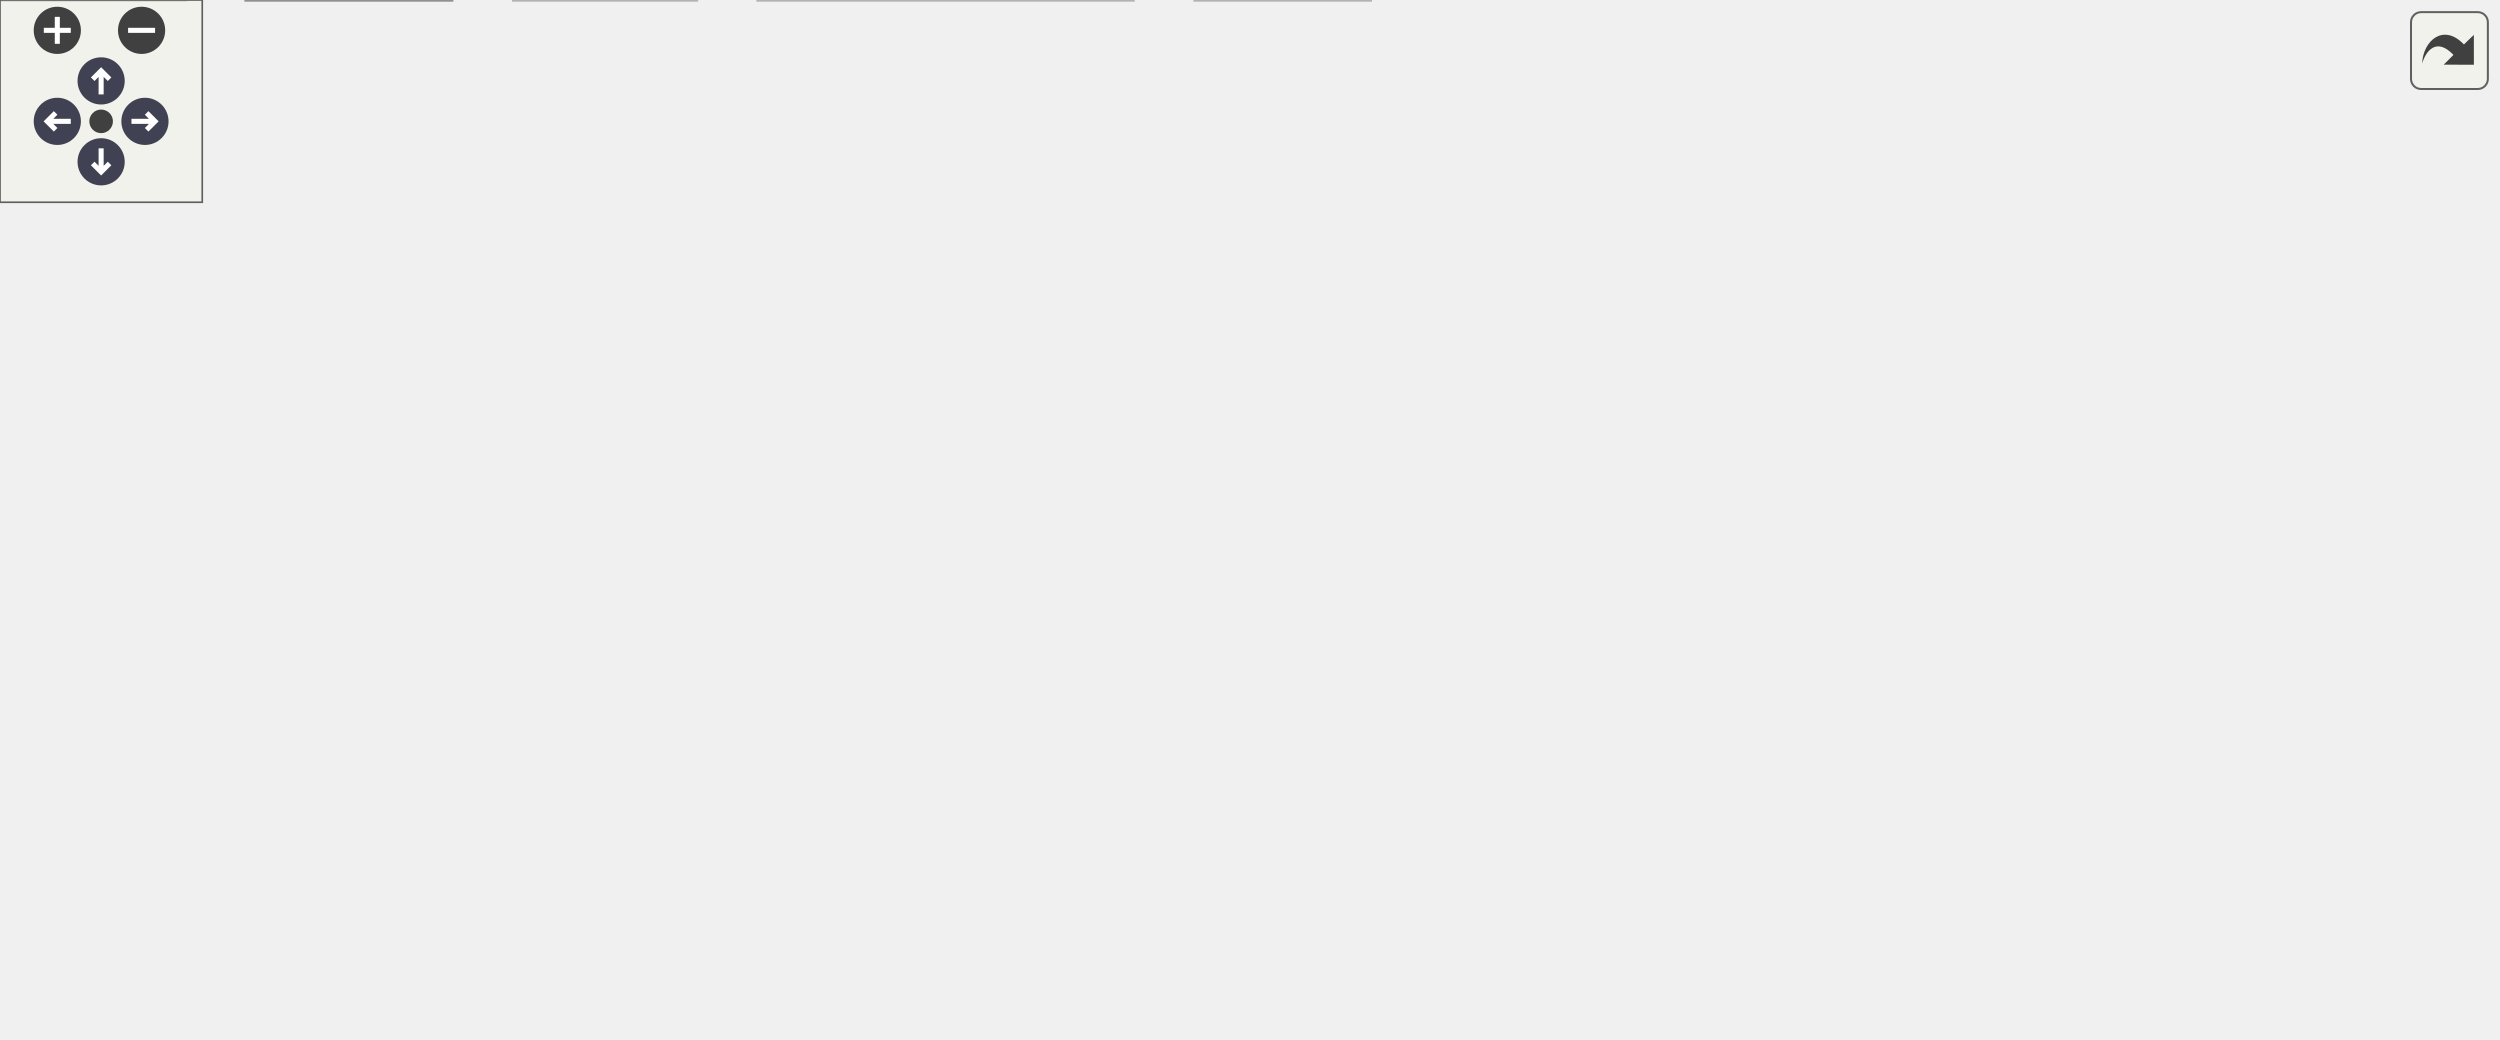
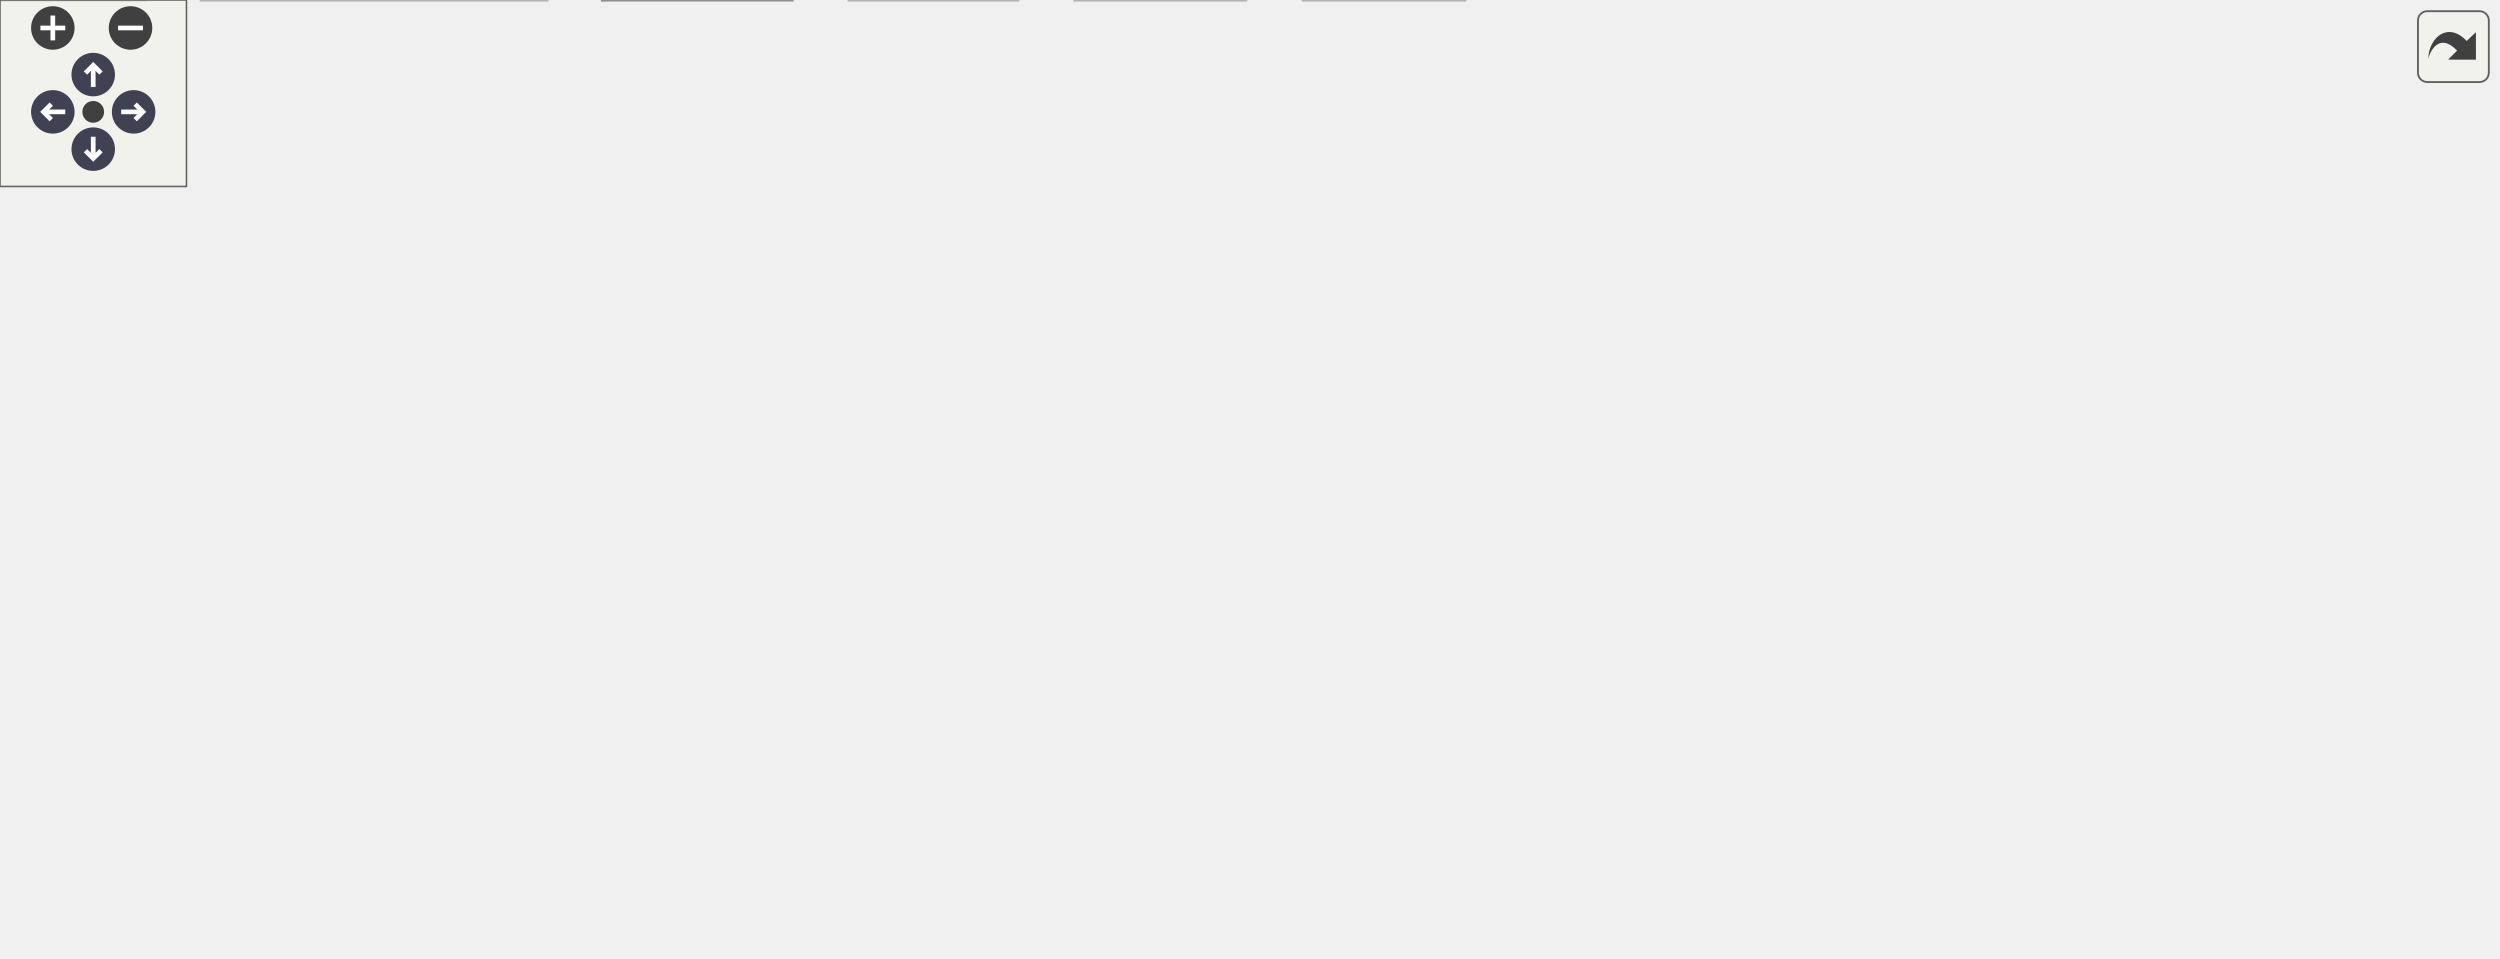
<svg xmlns="http://www.w3.org/2000/svg" xmlns:xlink="http://www.w3.org/1999/xlink" id="main" version="1.1" xml:space="preserve">
  <style type="text/css">
.node, .edge {opacity: 0.7;}
.node.selected, .edge.selected {opacity: 1;}
.edge:hover path { stroke: red; }
.edge:hover polygon { stroke: red; fill: red; }
</style>
  <defs>
    <circle id="rim" cx="0" cy="0" r="7" />
    <circle id="rim2" cx="0" cy="0" r="3.5" />
    <g id="zoomPlus">
      <use xlink:href="#rim" fill="#404040">
        <set attributeName="fill" to="#808080" begin="zoomplus.mouseover" end="zoomplus.mouseout" />
      </use>
      <path d="M-4,0h8M0,-4v8" fill="none" stroke="white" stroke-width="1.5" pointer-events="none" />
    </g>
    <g id="zoomMin">
      <use xlink:href="#rim" fill="#404040">
        <set attributeName="fill" to="#808080" begin="zoomminus.mouseover" end="zoomminus.mouseout" />
      </use>
      <path d="M-4,0h8" fill="none" stroke="white" stroke-width="1.5" pointer-events="none" />
    </g>
    <g id="arrowUp" transform="translate(30 24)">
      <use xlink:href="#rim" />
      <path pointer-events="none" fill="none" stroke="white" stroke-width="1.5" d="M0,-3.0v7 M-2.5,-0.5L0,-3.0L2.5,-0.5" />
    </g>
    <g id="arrowRight" transform="rotate(90) translate(36 -43)">
      <use xlink:href="#rim" />
      <path pointer-events="none" fill="none" stroke="white" stroke-width="1.5" d="M0,-3.0v7 M-2.5,-0.5L0,-3.0L2.5,-0.5" />
    </g>
    <g id="arrowDown" transform="rotate(180) translate(-30 -48)">
      <use xlink:href="#rim" />
      <path pointer-events="none" fill="none" stroke="white" stroke-width="1.5" d="M0,-3.0v7 M-2.5,-0.5L0,-3.0L2.5,-0.5" />
    </g>
    <g id="arrowLeft" transform="rotate(270) translate(-36 17)">
      <use xlink:href="#rim" />
      <path pointer-events="none" fill="none" stroke="white" stroke-width="1.5" d="M0,-3.0v7 M-2.5,-0.5L0,-3.0L2.5,-0.5" />
    </g>
    <g id="resetDef">
      <use xlink:href="#rim2" fill="#404040">
        <set attributeName="fill" to="#808080" begin="reset.mouseover" end="reset.mouseout" />
      </use>
    </g>
  </defs>
  <svg id="graph" class="graph">
    <g id="viewport">
      <g id="Node000001" class="node">
        <g id="a_Node000001">
          <a xlink:title="Initialization for Menu Application Programs.">
-             <polygon fill="#999999" stroke="#666666" points="487.5,-247.75 447.5,-247.75 447.5,-227 487.5,-227 487.5,-247.75" />
-             <text xml:space="preserve" text-anchor="middle" x="467.5" y="-234.25" font-family="Helvetica,sans-Serif" font-size="10.00">init.c</text>
+             <polygon fill="#999999" stroke="#666666" points="550.38,-247.75 510.38,-247.75 510.38,-227 550.38,-227 550.38,-247.75" />
+             <text xml:space="preserve" text-anchor="middle" x="530.38" y="-234.25" font-family="Helvetica,sans-Serif" font-size="10.00">init.c</text>
          </a>
        </g>
      </g>
      <g id="Node000002" class="node">
        <g id="a_Node000002">
          <a xlink:title=" ">
-             <polygon fill="#e0e0e0" stroke="#999999" points="197.88,-191 151.12,-191 151.12,-170.25 197.88,-170.25 197.88,-191" />
-             <text xml:space="preserve" text-anchor="middle" x="174.5" y="-177.5" font-family="Helvetica,sans-Serif" font-size="10.00">argp.h</text>
+             <polygon fill="#e0e0e0" stroke="#999999" points="46.75,-20.75 0,-20.75 0,0 46.75,0 46.75,-20.75" />
+             <text xml:space="preserve" text-anchor="middle" x="23.38" y="-7.25" font-family="Helvetica,sans-Serif" font-size="10.00">argp.h</text>
          </a>
        </g>
      </g>
      <g id="edge1_Node000001_Node000002" class="edge">
        <g id="a_edge1_Node000001_Node000002">
          <a xlink:title=" ">
-             <path fill="none" stroke="#63b8ff" d="M447.04,-233.62C404.51,-227.73 303.3,-212.83 209.31,-191.46" />
-             <polygon fill="#63b8ff" stroke="#63b8ff" points="210.19,-188.07 199.66,-189.23 208.62,-194.89 210.19,-188.07" />
+             <path fill="none" stroke="#63b8ff" d="M510.09,-234.95C461.32,-231.15 333.9,-219.14 231.38,-191 166.63,-173.23 141.62,-178.78 91.38,-134.25 59.41,-105.92 39.35,-58.83 29.87,-31.92" />
+             <polygon fill="#63b8ff" stroke="#63b8ff" points="33.23,-30.92 26.74,-22.54 26.59,-33.14 33.23,-30.92" />
          </a>
        </g>
      </g>
      <g id="Node000003" class="node">
        <g id="a_Node000003">
          <a xlink:href="../../dd/dd8/a00719.html" target="_top" xlink:title="Headder for C-Menu Menu, Form, Pick, and View components.">
-             <polygon fill="white" stroke="#666666" points="283.38,-191 215.62,-191 215.62,-170.25 283.38,-170.25 283.38,-191" />
-             <text xml:space="preserve" text-anchor="middle" x="249.5" y="-177.5" font-family="Helvetica,sans-Serif" font-size="10.00">common.h</text>
+             <polygon fill="white" stroke="#666666" points="308.25,-191 240.5,-191 240.5,-170.25 308.25,-170.25 308.25,-191" />
+             <text xml:space="preserve" text-anchor="middle" x="274.38" y="-177.5" font-family="Helvetica,sans-Serif" font-size="10.00">common.h</text>
          </a>
        </g>
      </g>
      <g id="edge2_Node000001_Node000003" class="edge">
        <g id="a_edge2_Node000001_Node000003">
          <a xlink:title=" ">
-             <path fill="none" stroke="#63b8ff" d="M447.38,-231.32C412.91,-222.67 341.74,-204.79 294.82,-193.01" />
-             <polygon fill="#63b8ff" stroke="#63b8ff" points="295.76,-189.63 285.21,-190.59 294.06,-196.42 295.76,-189.63" />
+             <path fill="none" stroke="#63b8ff" d="M510.29,-232.08C469.49,-223.35 376.02,-203.36 319.75,-191.33" />
+             <polygon fill="#63b8ff" stroke="#63b8ff" points="320.68,-187.95 310.16,-189.28 319.21,-194.79 320.68,-187.95" />
          </a>
        </g>
      </g>
      <g id="Node000009" class="node">
        <g id="a_Node000009">
          <a xlink:title=" ">
-             <polygon fill="#e0e0e0" stroke="#999999" points="406.5,-20.75 354.5,-20.75 354.5,0 406.5,0 406.5,-20.75" />
-             <text xml:space="preserve" text-anchor="middle" x="380.5" y="-7.25" font-family="Helvetica,sans-Serif" font-size="10.00">stdlib.h</text>
-           </a>
-         </g>
-       </g>
-       <g id="edge23_Node000001_Node000009" class="edge">
-         <g id="a_edge23_Node000001_Node000009">
-           <a xlink:title=" ">
-             <path fill="none" stroke="#63b8ff" d="M447.28,-229.5C430.36,-222.59 407.16,-210.19 395.5,-191 365.11,-140.98 371.12,-68.17 376.56,-32.57" />
-             <polygon fill="#63b8ff" stroke="#63b8ff" points="380.01,-33.18 378.22,-22.74 373.11,-32.02 380.01,-33.18" />
+             <polygon fill="#e0e0e0" stroke="#999999" points="471.38,-20.75 419.38,-20.75 419.38,0 471.38,0 471.38,-20.75" />
+             <text xml:space="preserve" text-anchor="middle" x="445.38" y="-7.25" font-family="Helvetica,sans-Serif" font-size="10.00">stdlib.h</text>
+           </a>
+         </g>
+       </g>
+       <g id="edge24_Node000001_Node000009" class="edge">
+         <g id="a_edge24_Node000001_Node000009">
+           <a xlink:title=" ">
+             <path fill="none" stroke="#63b8ff" d="M510.1,-229.53C493.14,-222.64 469.93,-210.26 458.38,-191 428.29,-140.85 435.23,-68.1 441.15,-32.54" />
+             <polygon fill="#63b8ff" stroke="#63b8ff" points="444.59,-33.19 442.94,-22.72 437.7,-31.93 444.59,-33.19" />
          </a>
        </g>
      </g>
      <g id="Node000014" class="node">
        <g id="a_Node000014">
          <a xlink:title=" ">
-             <polygon fill="#e0e0e0" stroke="#999999" points="458.62,-191 404.38,-191 404.38,-170.25 458.62,-170.25 458.62,-191" />
-             <text xml:space="preserve" text-anchor="middle" x="431.5" y="-177.5" font-family="Helvetica,sans-Serif" font-size="10.00">locale.h</text>
-           </a>
-         </g>
-       </g>
-       <g id="edge22_Node000001_Node000014" class="edge">
-         <g id="a_edge22_Node000001_Node000014">
-           <a xlink:title=" ">
-             <path fill="none" stroke="#63b8ff" d="M461.06,-226.59C456.35,-219.42 449.81,-209.48 444.08,-200.76" />
-             <polygon fill="#63b8ff" stroke="#63b8ff" points="447.13,-199.03 438.71,-192.59 441.28,-202.87 447.13,-199.03" />
+             <polygon fill="#e0e0e0" stroke="#999999" points="521.5,-191 467.25,-191 467.25,-170.25 521.5,-170.25 521.5,-191" />
+             <text xml:space="preserve" text-anchor="middle" x="494.38" y="-177.5" font-family="Helvetica,sans-Serif" font-size="10.00">locale.h</text>
+           </a>
+         </g>
+       </g>
+       <g id="edge23_Node000001_Node000014" class="edge">
+         <g id="a_edge23_Node000001_Node000014">
+           <a xlink:title=" ">
+             <path fill="none" stroke="#63b8ff" d="M523.94,-226.59C519.23,-219.42 512.69,-209.48 506.96,-200.76" />
+             <polygon fill="#63b8ff" stroke="#63b8ff" points="510.01,-199.03 501.59,-192.59 504.16,-202.87 510.01,-199.03" />
          </a>
        </g>
      </g>
      <g id="Node000015" class="node">
        <g id="a_Node000015">
          <a xlink:title=" ">
-             <polygon fill="#e0e0e0" stroke="#999999" points="529.88,-191 477.12,-191 477.12,-170.25 529.88,-170.25 529.88,-191" />
-             <text xml:space="preserve" text-anchor="middle" x="503.5" y="-177.5" font-family="Helvetica,sans-Serif" font-size="10.00">string.h</text>
-           </a>
-         </g>
-       </g>
-       <g id="edge24_Node000001_Node000015" class="edge">
-         <g id="a_edge24_Node000001_Node000015">
-           <a xlink:title=" ">
-             <path fill="none" stroke="#63b8ff" d="M473.94,-226.59C478.65,-219.42 485.19,-209.48 490.92,-200.76" />
-             <polygon fill="#63b8ff" stroke="#63b8ff" points="493.72,-202.87 496.29,-192.59 487.87,-199.03 493.72,-202.87" />
+             <polygon fill="#e0e0e0" stroke="#999999" points="592.75,-191 540,-191 540,-170.25 592.75,-170.25 592.75,-191" />
+             <text xml:space="preserve" text-anchor="middle" x="566.38" y="-177.5" font-family="Helvetica,sans-Serif" font-size="10.00">string.h</text>
+           </a>
+         </g>
+       </g>
+       <g id="edge25_Node000001_Node000015" class="edge">
+         <g id="a_edge25_Node000001_Node000015">
+           <a xlink:title=" ">
+             <path fill="none" stroke="#63b8ff" d="M536.81,-226.59C541.52,-219.42 548.06,-209.48 553.79,-200.76" />
+             <polygon fill="#63b8ff" stroke="#63b8ff" points="556.59,-202.87 559.16,-192.59 550.74,-199.03 556.59,-202.87" />
          </a>
        </g>
      </g>
      <g id="Node000016" class="node">
        <g id="a_Node000016">
          <a xlink:title=" ">
-             <polygon fill="#e0e0e0" stroke="#999999" points="595.25,-191 547.75,-191 547.75,-170.25 595.25,-170.25 595.25,-191" />
-             <text xml:space="preserve" text-anchor="middle" x="571.5" y="-177.5" font-family="Helvetica,sans-Serif" font-size="10.00">time.h</text>
-           </a>
-         </g>
-       </g>
-       <g id="edge25_Node000001_Node000016" class="edge">
-         <g id="a_edge25_Node000001_Node000016">
-           <a xlink:title=" ">
-             <path fill="none" stroke="#63b8ff" d="M486.09,-226.59C501.92,-218.26 524.9,-206.16 543.04,-196.61" />
-             <polygon fill="#63b8ff" stroke="#63b8ff" points="544.51,-199.79 551.73,-192.03 541.25,-193.59 544.51,-199.79" />
+             <polygon fill="#e0e0e0" stroke="#999999" points="658.12,-191 610.62,-191 610.62,-170.25 658.12,-170.25 658.12,-191" />
+             <text xml:space="preserve" text-anchor="middle" x="634.38" y="-177.5" font-family="Helvetica,sans-Serif" font-size="10.00">time.h</text>
+           </a>
+         </g>
+       </g>
+       <g id="edge26_Node000001_Node000016" class="edge">
+         <g id="a_edge26_Node000001_Node000016">
+           <a xlink:title=" ">
+             <path fill="none" stroke="#63b8ff" d="M548.97,-226.59C564.79,-218.26 587.77,-206.16 605.91,-196.61" />
+             <polygon fill="#63b8ff" stroke="#63b8ff" points="607.39,-199.79 614.6,-192.03 604.12,-193.59 607.39,-199.79" />
          </a>
        </g>
      </g>
      <g id="Node000017" class="node">
        <g id="a_Node000017">
          <a xlink:title=" ">
-             <polygon fill="#e0e0e0" stroke="#999999" points="668,-191 613,-191 613,-170.25 668,-170.25 668,-191" />
-             <text xml:space="preserve" text-anchor="middle" x="640.5" y="-177.5" font-family="Helvetica,sans-Serif" font-size="10.00">unistd.h</text>
-           </a>
-         </g>
-       </g>
-       <g id="edge26_Node000001_Node000017" class="edge">
-         <g id="a_edge26_Node000001_Node000017">
-           <a xlink:title=" ">
-             <path fill="none" stroke="#63b8ff" d="M487.68,-229.99C515.59,-221.16 566.52,-205.04 601.87,-193.85" />
-             <polygon fill="#63b8ff" stroke="#63b8ff" points="602.83,-197.22 611.31,-190.86 600.72,-190.54 602.83,-197.22" />
+             <polygon fill="#e0e0e0" stroke="#999999" points="730.88,-191 675.88,-191 675.88,-170.25 730.88,-170.25 730.88,-191" />
+             <text xml:space="preserve" text-anchor="middle" x="703.38" y="-177.5" font-family="Helvetica,sans-Serif" font-size="10.00">unistd.h</text>
+           </a>
+         </g>
+       </g>
+       <g id="edge27_Node000001_Node000017" class="edge">
+         <g id="a_edge27_Node000001_Node000017">
+           <a xlink:title=" ">
+             <path fill="none" stroke="#63b8ff" d="M550.56,-229.99C578.47,-221.16 629.39,-205.04 664.75,-193.85" />
+             <polygon fill="#63b8ff" stroke="#63b8ff" points="665.71,-197.22 674.19,-190.86 663.6,-190.54 665.71,-197.22" />
          </a>
        </g>
      </g>
      <g id="Node000018" class="node">
        <g id="a_Node000018">
          <a xlink:title=" ">
-             <polygon fill="#e0e0e0" stroke="#999999" points="740.62,-191 686.38,-191 686.38,-170.25 740.62,-170.25 740.62,-191" />
-             <text xml:space="preserve" text-anchor="middle" x="713.5" y="-177.5" font-family="Helvetica,sans-Serif" font-size="10.00">wchar.h</text>
-           </a>
-         </g>
-       </g>
-       <g id="edge27_Node000001_Node000018" class="edge">
-         <g id="a_edge27_Node000001_Node000018">
-           <a xlink:title=" ">
-             <path fill="none" stroke="#63b8ff" d="M487.84,-232.28C523.65,-225 600.53,-209.09 675.04,-191.51" />
-             <polygon fill="#63b8ff" stroke="#63b8ff" points="675.62,-194.97 684.54,-189.26 674,-188.16 675.62,-194.97" />
+             <polygon fill="#e0e0e0" stroke="#999999" points="803.5,-191 749.25,-191 749.25,-170.25 803.5,-170.25 803.5,-191" />
+             <text xml:space="preserve" text-anchor="middle" x="776.38" y="-177.5" font-family="Helvetica,sans-Serif" font-size="10.00">wchar.h</text>
+           </a>
+         </g>
+       </g>
+       <g id="edge28_Node000001_Node000018" class="edge">
+         <g id="a_edge28_Node000001_Node000018">
+           <a xlink:title=" ">
+             <path fill="none" stroke="#63b8ff" d="M550.71,-232.28C586.52,-225 663.41,-209.09 737.92,-191.51" />
+             <polygon fill="#63b8ff" stroke="#63b8ff" points="738.49,-194.97 747.41,-189.26 736.88,-188.16 738.49,-194.97" />
          </a>
        </g>
      </g>
      <g id="Node000004" class="node">
        <g id="a_Node000004">
          <a xlink:title=" ">
-             <polygon fill="#e0e0e0" stroke="#999999" points="336.12,-20.75 224.88,-20.75 224.88,0 336.12,0 336.12,-20.75" />
-             <text xml:space="preserve" text-anchor="middle" x="280.5" y="-7.25" font-family="Helvetica,sans-Serif" font-size="10.00">ncursesw/ncurses.h</text>
+             <polygon fill="#e0e0e0" stroke="#999999" points="176,-20.75 64.75,-20.75 64.75,0 176,0 176,-20.75" />
+             <text xml:space="preserve" text-anchor="middle" x="120.38" y="-7.25" font-family="Helvetica,sans-Serif" font-size="10.00">ncursesw/ncurses.h</text>
          </a>
        </g>
      </g>
      <g id="edge3_Node000003_Node000004" class="edge">
        <g id="a_edge3_Node000003_Node000004">
          <a xlink:title=" ">
-             <path fill="none" stroke="#63b8ff" d="M263.23,-169.96C274.04,-161.67 288.71,-148.77 297.5,-134.25 311.07,-111.83 309.91,-103.46 313.5,-77.5 314.76,-68.36 316.35,-65.52 313.5,-56.75 310.29,-46.87 304.03,-37.35 297.81,-29.6" />
-             <polygon fill="#63b8ff" stroke="#63b8ff" points="300.65,-27.53 291.46,-22.27 295.36,-32.12 300.65,-27.53" />
+             <path fill="none" stroke="#63b8ff" d="M240.32,-175.37C195.84,-169.03 121.69,-155.52 105.38,-134.25 82.48,-104.39 97.92,-57.9 109.96,-31.49" />
+             <polygon fill="#63b8ff" stroke="#63b8ff" points="113.08,-33.09 114.29,-22.57 106.78,-30.04 113.08,-33.09" />
          </a>
        </g>
      </g>
      <g id="Node000005" class="node">
        <g id="a_Node000005">
          <a xlink:href="../../d8/db9/a00725.html" target="_top" xlink:title="Headder for C-Menu API library, libcm.so.">
-             <polygon fill="white" stroke="#666666" points="199.5,-77.5 159.5,-77.5 159.5,-56.75 199.5,-56.75 199.5,-77.5" />
-             <text xml:space="preserve" text-anchor="middle" x="179.5" y="-64" font-family="Helvetica,sans-Serif" font-size="10.00">cm.h</text>
+             <polygon fill="white" stroke="#666666" points="255.38,-77.5 215.38,-77.5 215.38,-56.75 255.38,-56.75 255.38,-77.5" />
+             <text xml:space="preserve" text-anchor="middle" x="235.38" y="-64" font-family="Helvetica,sans-Serif" font-size="10.00">cm.h</text>
          </a>
        </g>
      </g>
      <g id="edge4_Node000003_Node000005" class="edge">
        <g id="a_edge4_Node000003_Node000005">
          <a xlink:title=" ">
-             <path fill="none" stroke="#63b8ff" d="M215.16,-171.53C166.98,-160.02 84.67,-139.69 80.5,-134.25 58.67,-105.79 111.94,-85.53 148.51,-75.43" />
-             <polygon fill="#63b8ff" stroke="#63b8ff" points="148.97,-78.92 157.76,-73 147.2,-72.15 148.97,-78.92" />
+             <path fill="none" stroke="#63b8ff" d="M249.24,-169.86C234.14,-162.53 216.2,-150.88 207.38,-134.25 199.1,-118.65 208.55,-100.08 218.65,-86.59" />
+             <polygon fill="#63b8ff" stroke="#63b8ff" points="221.27,-88.91 224.91,-78.95 215.86,-84.47 221.27,-88.91" />
          </a>
        </g>
      </g>
      <g id="Node000008" class="node">
        <g id="a_Node000008">
          <a xlink:title=" ">
-             <polygon fill="#e0e0e0" stroke="#999999" points="55,-20.75 0,-20.75 0,0 55,0 55,-20.75" />
-             <text xml:space="preserve" text-anchor="middle" x="27.5" y="-7.25" font-family="Helvetica,sans-Serif" font-size="10.00">stddef.h</text>
-           </a>
-         </g>
-       </g>
-       <g id="edge21_Node000003_Node000008" class="edge">
-         <g id="a_edge21_Node000003_Node000008">
-           <a xlink:title=" ">
-             <path fill="none" stroke="#63b8ff" d="M215.24,-171.76C165.05,-160.12 76.88,-139.15 71.5,-134.25 42.13,-107.53 32.35,-59.81 29.11,-32.36" />
-             <polygon fill="#63b8ff" stroke="#63b8ff" points="32.6,-32.13 28.15,-22.52 25.63,-32.81 32.6,-32.13" />
+             <polygon fill="#e0e0e0" stroke="#999999" points="400.88,-20.75 345.88,-20.75 345.88,0 400.88,0 400.88,-20.75" />
+             <text xml:space="preserve" text-anchor="middle" x="373.38" y="-7.25" font-family="Helvetica,sans-Serif" font-size="10.00">stddef.h</text>
+           </a>
+         </g>
+       </g>
+       <g id="edge22_Node000003_Node000008" class="edge">
+         <g id="a_edge22_Node000003_Node000008">
+           <a xlink:title=" ">
+             <path fill="none" stroke="#63b8ff" d="M305.37,-169.88C323.84,-162.66 346.51,-151.12 361.38,-134.25 384.97,-107.47 385.86,-92.27 382.38,-56.75 381.58,-48.66 380.01,-39.88 378.4,-32.22" />
+             <polygon fill="#63b8ff" stroke="#63b8ff" points="381.82,-31.48 376.2,-22.51 374.99,-33.03 381.82,-31.48" />
          </a>
        </g>
      </g>
      <g id="Node000010" class="node">
        <g id="a_Node000010">
          <a xlink:href="../../d2/d94/a00716.html" target="_top" xlink:title="Form data structures, enums, types, end process declarations.">
-             <polygon fill="white" stroke="#666666" points="137.62,-134.25 89.38,-134.25 89.38,-113.5 137.62,-113.5 137.62,-134.25" />
-             <text xml:space="preserve" text-anchor="middle" x="113.5" y="-120.75" font-family="Helvetica,sans-Serif" font-size="10.00">form.h</text>
-           </a>
-         </g>
-       </g>
-       <g id="edge10_Node000003_Node000010" class="edge">
-         <g id="a_edge10_Node000003_Node000010">
-           <a xlink:title=" ">
-             <path fill="none" stroke="#63b8ff" d="M225.19,-169.84C203.72,-161.19 172.18,-148.5 148.09,-138.8" />
-             <polygon fill="#63b8ff" stroke="#63b8ff" points="149.59,-135.63 139.01,-135.14 146.98,-142.13 149.59,-135.63" />
+             <polygon fill="white" stroke="#666666" points="264.5,-134.25 216.25,-134.25 216.25,-113.5 264.5,-113.5 264.5,-134.25" />
+             <text xml:space="preserve" text-anchor="middle" x="240.38" y="-120.75" font-family="Helvetica,sans-Serif" font-size="10.00">form.h</text>
+           </a>
+         </g>
+       </g>
+       <g id="edge11_Node000003_Node000010" class="edge">
+         <g id="a_edge11_Node000003_Node000010">
+           <a xlink:title=" ">
+             <path fill="none" stroke="#63b8ff" d="M268.3,-169.84C263.9,-162.75 257.8,-152.94 252.43,-144.29" />
+             <polygon fill="#63b8ff" stroke="#63b8ff" points="255.45,-142.51 247.2,-135.86 249.5,-146.21 255.45,-142.51" />
          </a>
        </g>
      </g>
      <g id="Node000011" class="node">
        <g id="a_Node000011">
          <a xlink:href="../../df/df7/a00731.html" target="_top" xlink:title="Menu data structures, enums, types, end external declarations.">
-             <polygon fill="white" stroke="#666666" points="208.88,-134.25 156.12,-134.25 156.12,-113.5 208.88,-113.5 208.88,-134.25" />
-             <text xml:space="preserve" text-anchor="middle" x="182.5" y="-120.75" font-family="Helvetica,sans-Serif" font-size="10.00">menu.h</text>
-           </a>
-         </g>
-       </g>
-       <g id="edge12_Node000003_Node000011" class="edge">
-         <g id="a_edge12_Node000003_Node000011">
-           <a xlink:title=" ">
-             <path fill="none" stroke="#63b8ff" d="M237.52,-169.84C227.99,-162.05 214.44,-150.97 203.17,-141.76" />
-             <polygon fill="#63b8ff" stroke="#63b8ff" points="205.5,-139.15 195.55,-135.54 201.08,-144.57 205.5,-139.15" />
+             <polygon fill="white" stroke="#666666" points="335.75,-134.25 283,-134.25 283,-113.5 335.75,-113.5 335.75,-134.25" />
+             <text xml:space="preserve" text-anchor="middle" x="309.38" y="-120.75" font-family="Helvetica,sans-Serif" font-size="10.00">menu.h</text>
+           </a>
+         </g>
+       </g>
+       <g id="edge13_Node000003_Node000011" class="edge">
+         <g id="a_edge13_Node000003_Node000011">
+           <a xlink:title=" ">
+             <path fill="none" stroke="#63b8ff" d="M280.63,-169.84C285.21,-162.67 291.57,-152.73 297.14,-144.01" />
+             <polygon fill="#63b8ff" stroke="#63b8ff" points="299.92,-146.16 302.36,-135.85 294.02,-142.39 299.92,-146.16" />
          </a>
        </g>
      </g>
      <g id="Node000012" class="node">
        <g id="a_Node000012">
          <a xlink:href="../../db/d7c/a00722.html" target="_top" xlink:title="Pick data structures, enums, types, end external declarations.">
-             <polygon fill="white" stroke="#666666" points="272.12,-134.25 226.88,-134.25 226.88,-113.5 272.12,-113.5 272.12,-134.25" />
-             <text xml:space="preserve" text-anchor="middle" x="249.5" y="-120.75" font-family="Helvetica,sans-Serif" font-size="10.00">pick.h</text>
-           </a>
-         </g>
-       </g>
-       <g id="edge14_Node000003_Node000012" class="edge">
-         <g id="a_edge14_Node000003_Node000012">
-           <a xlink:title=" ">
-             <path fill="none" stroke="#63b8ff" d="M249.5,-169.84C249.5,-163.22 249.5,-154.22 249.5,-146.02" />
-             <polygon fill="#63b8ff" stroke="#63b8ff" points="253,-146.09 249.5,-136.09 246,-146.09 253,-146.09" />
+             <polygon fill="white" stroke="#666666" points="160,-134.25 114.75,-134.25 114.75,-113.5 160,-113.5 160,-134.25" />
+             <text xml:space="preserve" text-anchor="middle" x="137.38" y="-120.75" font-family="Helvetica,sans-Serif" font-size="10.00">pick.h</text>
+           </a>
+         </g>
+       </g>
+       <g id="edge15_Node000003_Node000012" class="edge">
+         <g id="a_edge15_Node000003_Node000012">
+           <a xlink:title=" ">
+             <path fill="none" stroke="#63b8ff" d="M249.88,-169.84C227.86,-161.03 195.31,-148.03 170.88,-138.26" />
+             <polygon fill="#63b8ff" stroke="#63b8ff" points="172.28,-135.05 161.69,-134.59 169.68,-141.55 172.28,-135.05" />
          </a>
        </g>
      </g>
      <g id="Node000013" class="node">
        <g id="a_Node000013">
          <a xlink:href="../../d6/dc0/a00734.html" target="_top" xlink:title="View data structures, enums, types, end external declarations.">
-             <polygon fill="white" stroke="#666666" points="304.25,-77.5 256.75,-77.5 256.75,-56.75 304.25,-56.75 304.25,-77.5" />
-             <text xml:space="preserve" text-anchor="middle" x="280.5" y="-64" font-family="Helvetica,sans-Serif" font-size="10.00">view.h</text>
-           </a>
-         </g>
-       </g>
-       <g id="edge16_Node000003_Node000013" class="edge">
-         <g id="a_edge16_Node000003_Node000013">
-           <a xlink:title=" ">
-             <path fill="none" stroke="#63b8ff" d="M259.17,-169.82C266.89,-161.24 277.13,-148.03 281.5,-134.25 286.13,-119.65 285.66,-102.32 284.16,-89.06" />
-             <polygon fill="#63b8ff" stroke="#63b8ff" points="287.64,-88.71 282.74,-79.32 280.71,-89.72 287.64,-88.71" />
-           </a>
-         </g>
-       </g>
-       <g id="edge6_Node000005_Node000004" class="edge">
-         <g id="a_edge6_Node000005_Node000004">
-           <a xlink:title=" ">
-             <path fill="none" stroke="#63b8ff" d="M197.56,-56.34C212.92,-48.01 235.24,-35.91 252.86,-26.36" />
-             <polygon fill="#63b8ff" stroke="#63b8ff" points="254.15,-29.64 261.27,-21.8 250.81,-23.49 254.15,-29.64" />
+             <polygon fill="white" stroke="#666666" points="373.12,-77.5 325.62,-77.5 325.62,-56.75 373.12,-56.75 373.12,-77.5" />
+             <text xml:space="preserve" text-anchor="middle" x="349.38" y="-64" font-family="Helvetica,sans-Serif" font-size="10.00">view.h</text>
+           </a>
+         </g>
+       </g>
+       <g id="edge17_Node000003_Node000013" class="edge">
+         <g id="a_edge17_Node000003_Node000013">
+           <a xlink:title=" ">
+             <path fill="none" stroke="#63b8ff" d="M300.17,-169.9C315.76,-162.59 334.47,-150.94 344.38,-134.25 352.38,-120.76 353.28,-102.89 352.37,-89.13" />
+             <polygon fill="#63b8ff" stroke="#63b8ff" points="355.87,-88.97 351.34,-79.4 348.91,-89.71 355.87,-88.97" />
+           </a>
+         </g>
+       </g>
+       <g id="edge6_Node000005_Node000002" class="edge">
+         <g id="a_edge6_Node000005_Node000002">
+           <a xlink:title=" ">
+             <path fill="none" stroke="#63b8ff" d="M215.06,-61.27C183.48,-53.67 120.45,-38.27 57.95,-21.38" />
+             <polygon fill="#63b8ff" stroke="#63b8ff" points="59.14,-18.08 48.57,-18.84 57.3,-24.84 59.14,-18.08" />
+           </a>
+         </g>
+       </g>
+       <g id="edge7_Node000005_Node000004" class="edge">
+         <g id="a_edge7_Node000005_Node000004">
+           <a xlink:title=" ">
+             <path fill="none" stroke="#63b8ff" d="M215.08,-56.46C197.37,-48.03 171.41,-35.67 151.15,-26.03" />
+             <polygon fill="#63b8ff" stroke="#63b8ff" points="152.75,-22.91 142.22,-21.78 149.74,-29.23 152.75,-22.91" />
          </a>
        </g>
      </g>
      <g id="Node000006" class="node">
        <g id="a_Node000006">
          <a xlink:href="../../df/d3b/a00728.html" target="_top" xlink:title=" ">
-             <polygon fill="white" stroke="#666666" points="134,-20.75 73,-20.75 73,0 134,0 134,-20.75" />
-             <text xml:space="preserve" text-anchor="middle" x="103.5" y="-7.25" font-family="Helvetica,sans-Serif" font-size="10.00">version.h</text>
+             <polygon fill="white" stroke="#666666" points="254.88,-20.75 193.88,-20.75 193.88,0 254.88,0 254.88,-20.75" />
+             <text xml:space="preserve" text-anchor="middle" x="224.38" y="-7.25" font-family="Helvetica,sans-Serif" font-size="10.00">version.h</text>
          </a>
        </g>
      </g>
      <g id="edge5_Node000005_Node000006" class="edge">
        <g id="a_edge5_Node000005_Node000006">
          <a xlink:title=" ">
-             <path fill="none" stroke="#63b8ff" d="M165.91,-56.34C154.89,-48.4 139.11,-37.03 126.18,-27.71" />
-             <polygon fill="#63b8ff" stroke="#63b8ff" points="128.36,-24.97 118.2,-21.96 124.27,-30.65 128.36,-24.97" />
+             <path fill="none" stroke="#63b8ff" d="M233.41,-56.34C232.06,-49.64 230.23,-40.51 228.56,-32.23" />
+             <polygon fill="#63b8ff" stroke="#63b8ff" points="232.02,-31.68 226.62,-22.56 225.16,-33.06 232.02,-31.68" />
          </a>
        </g>
      </g>
      <g id="Node000007" class="node">
        <g id="a_Node000007">
          <a xlink:title=" ">
-             <polygon fill="#e0e0e0" stroke="#999999" points="206.62,-20.75 152.38,-20.75 152.38,0 206.62,0 206.62,-20.75" />
-             <text xml:space="preserve" text-anchor="middle" x="179.5" y="-7.25" font-family="Helvetica,sans-Serif" font-size="10.00">signal.h</text>
-           </a>
-         </g>
-       </g>
-       <g id="edge7_Node000005_Node000007" class="edge">
-         <g id="a_edge7_Node000005_Node000007">
-           <a xlink:title=" ">
-             <path fill="none" stroke="#63b8ff" d="M179.5,-56.34C179.5,-49.72 179.5,-40.72 179.5,-32.52" />
-             <polygon fill="#63b8ff" stroke="#63b8ff" points="183,-32.59 179.5,-22.59 176,-32.59 183,-32.59" />
-           </a>
-         </g>
-       </g>
-       <g id="edge8_Node000005_Node000008" class="edge">
-         <g id="a_edge8_Node000005_Node000008">
-           <a xlink:title=" ">
-             <path fill="none" stroke="#63b8ff" d="M159,-58.74C135.14,-50.15 95.25,-35.78 65.64,-25.11" />
-             <polygon fill="#63b8ff" stroke="#63b8ff" points="66.87,-21.84 56.28,-21.74 64.5,-28.42 66.87,-21.84" />
-           </a>
-         </g>
-       </g>
-       <g id="edge9_Node000005_Node000009" class="edge">
-         <g id="a_edge9_Node000005_Node000009">
-           <a xlink:title=" ">
-             <path fill="none" stroke="#63b8ff" d="M199.88,-60.57C233.43,-51.43 300.79,-33.09 343.1,-21.56" />
-             <polygon fill="#63b8ff" stroke="#63b8ff" points="343.87,-24.98 352.6,-18.98 342.03,-18.23 343.87,-24.98" />
-           </a>
-         </g>
-       </g>
-       <g id="edge11_Node000010_Node000005" class="edge">
-         <g id="a_edge11_Node000010_Node000005">
-           <a xlink:title=" ">
-             <path fill="none" stroke="#63b8ff" d="M125.3,-113.09C134.68,-105.3 148.04,-94.22 159.14,-85.01" />
-             <polygon fill="#63b8ff" stroke="#63b8ff" points="161.18,-87.87 166.64,-78.79 156.71,-82.49 161.18,-87.87" />
-           </a>
-         </g>
-       </g>
-       <g id="edge13_Node000011_Node000005" class="edge">
-         <g id="a_edge13_Node000011_Node000005">
-           <a xlink:title=" ">
-             <path fill="none" stroke="#63b8ff" d="M181.96,-113.09C181.6,-106.47 181.11,-97.47 180.66,-89.27" />
-             <polygon fill="#63b8ff" stroke="#63b8ff" points="184.16,-89.13 180.11,-79.34 177.17,-89.52 184.16,-89.13" />
-           </a>
-         </g>
-       </g>
-       <g id="edge15_Node000012_Node000005" class="edge">
-         <g id="a_edge15_Node000012_Node000005">
-           <a xlink:title=" ">
-             <path fill="none" stroke="#63b8ff" d="M236.99,-113.09C226.93,-105.22 212.59,-94 200.74,-84.74" />
-             <polygon fill="#63b8ff" stroke="#63b8ff" points="203.13,-82.16 193.1,-78.76 198.82,-87.68 203.13,-82.16" />
-           </a>
-         </g>
-       </g>
-       <g id="edge17_Node000013_Node000004" class="edge">
-         <g id="a_edge17_Node000013_Node000004">
-           <a xlink:title=" ">
-             <path fill="none" stroke="#63b8ff" d="M280.5,-56.34C280.5,-49.72 280.5,-40.72 280.5,-32.52" />
-             <polygon fill="#63b8ff" stroke="#63b8ff" points="284,-32.59 280.5,-22.59 277,-32.59 284,-32.59" />
-           </a>
-         </g>
-       </g>
-       <g id="edge18_Node000013_Node000007" class="edge">
-         <g id="a_edge18_Node000013_Node000007">
-           <a xlink:title=" ">
-             <path fill="none" stroke="#63b8ff" d="M262.44,-56.34C247.08,-48.01 224.76,-35.91 207.14,-26.36" />
-             <polygon fill="#63b8ff" stroke="#63b8ff" points="209.19,-23.49 198.73,-21.8 205.85,-29.64 209.19,-23.49" />
-           </a>
-         </g>
-       </g>
-       <g id="edge19_Node000013_Node000008" class="edge">
-         <g id="a_edge19_Node000013_Node000008">
-           <a xlink:title=" ">
-             <path fill="none" stroke="#63b8ff" d="M256.33,-61.47C218.05,-54.01 140.88,-38.63 66.35,-21.34" />
-             <polygon fill="#63b8ff" stroke="#63b8ff" points="67.38,-17.99 56.85,-19.12 65.79,-24.81 67.38,-17.99" />
-           </a>
-         </g>
-       </g>
-       <g id="edge20_Node000013_Node000009" class="edge">
-         <g id="a_edge20_Node000013_Node000009">
-           <a xlink:title=" ">
-             <path fill="none" stroke="#63b8ff" d="M298.38,-56.34C313.59,-48.01 335.69,-35.91 353.13,-26.36" />
-             <polygon fill="#63b8ff" stroke="#63b8ff" points="354.36,-29.68 361.45,-21.81 351,-23.54 354.36,-29.68" />
+             <polygon fill="#e0e0e0" stroke="#999999" points="327.5,-20.75 273.25,-20.75 273.25,0 327.5,0 327.5,-20.75" />
+             <text xml:space="preserve" text-anchor="middle" x="300.38" y="-7.25" font-family="Helvetica,sans-Serif" font-size="10.00">signal.h</text>
+           </a>
+         </g>
+       </g>
+       <g id="edge8_Node000005_Node000007" class="edge">
+         <g id="a_edge8_Node000005_Node000007">
+           <a xlink:title=" ">
+             <path fill="none" stroke="#63b8ff" d="M247,-56.34C256.24,-48.55 269.39,-37.47 280.32,-28.26" />
+             <polygon fill="#63b8ff" stroke="#63b8ff" points="282.3,-31.17 287.7,-22.05 277.79,-25.82 282.3,-31.17" />
+           </a>
+         </g>
+       </g>
+       <g id="edge9_Node000005_Node000008" class="edge">
+         <g id="a_edge9_Node000005_Node000008">
+           <a xlink:title=" ">
+             <path fill="none" stroke="#63b8ff" d="M255.74,-58.05C277.39,-49.46 312.03,-35.71 338.13,-25.36" />
+             <polygon fill="#63b8ff" stroke="#63b8ff" points="339.32,-28.65 347.32,-21.71 336.74,-22.15 339.32,-28.65" />
+           </a>
+         </g>
+       </g>
+       <g id="edge10_Node000005_Node000009" class="edge">
+         <g id="a_edge10_Node000005_Node000009">
+           <a xlink:title=" ">
+             <path fill="none" stroke="#63b8ff" d="M255.86,-60.87C286.71,-52.95 347.16,-37.37 408.04,-21.35" />
+             <polygon fill="#63b8ff" stroke="#63b8ff" points="408.77,-24.78 417.54,-18.85 406.98,-18.01 408.77,-24.78" />
+           </a>
+         </g>
+       </g>
+       <g id="edge12_Node000010_Node000005" class="edge">
+         <g id="a_edge12_Node000010_Node000005">
+           <a xlink:title=" ">
+             <path fill="none" stroke="#63b8ff" d="M239.48,-113.09C238.88,-106.47 238.06,-97.47 237.31,-89.27" />
+             <polygon fill="#63b8ff" stroke="#63b8ff" points="240.79,-88.98 236.4,-79.34 233.82,-89.61 240.79,-88.98" />
+           </a>
+         </g>
+       </g>
+       <g id="edge14_Node000011_Node000005" class="edge">
+         <g id="a_edge14_Node000011_Node000005">
+           <a xlink:title=" ">
+             <path fill="none" stroke="#63b8ff" d="M296.15,-113.09C285.41,-105.15 270.05,-93.78 257.46,-84.46" />
+             <polygon fill="#63b8ff" stroke="#63b8ff" points="259.83,-81.86 249.71,-78.73 255.66,-87.49 259.83,-81.86" />
+           </a>
+         </g>
+       </g>
+       <g id="edge16_Node000012_Node000005" class="edge">
+         <g id="a_edge16_Node000012_Node000005">
+           <a xlink:title=" ">
+             <path fill="none" stroke="#63b8ff" d="M154.9,-113.09C169.67,-104.83 191.06,-92.88 208.07,-83.38" />
+             <polygon fill="#63b8ff" stroke="#63b8ff" points="209.66,-86.5 216.68,-78.57 206.25,-80.39 209.66,-86.5" />
+           </a>
+         </g>
+       </g>
+       <g id="edge18_Node000013_Node000004" class="edge">
+         <g id="a_edge18_Node000013_Node000004">
+           <a xlink:title=" ">
+             <path fill="none" stroke="#63b8ff" d="M325.3,-60.37C289.26,-51.75 220.41,-35.29 172.51,-23.84" />
+             <polygon fill="#63b8ff" stroke="#63b8ff" points="173.43,-20.46 162.89,-21.54 171.8,-27.27 173.43,-20.46" />
+           </a>
+         </g>
+       </g>
+       <g id="edge19_Node000013_Node000007" class="edge">
+         <g id="a_edge19_Node000013_Node000007">
+           <a xlink:title=" ">
+             <path fill="none" stroke="#63b8ff" d="M340.61,-56.34C333.93,-48.86 324.52,-38.36 316.49,-29.38" />
+             <polygon fill="#63b8ff" stroke="#63b8ff" points="319.35,-27.32 310.07,-22.21 314.13,-31.99 319.35,-27.32" />
+           </a>
+         </g>
+       </g>
+       <g id="edge20_Node000013_Node000008" class="edge">
+         <g id="a_edge20_Node000013_Node000008">
+           <a xlink:title=" ">
+             <path fill="none" stroke="#63b8ff" d="M353.67,-56.34C356.7,-49.41 360.88,-39.87 364.61,-31.36" />
+             <polygon fill="#63b8ff" stroke="#63b8ff" points="367.7,-33.03 368.51,-22.46 361.29,-30.22 367.7,-33.03" />
+           </a>
+         </g>
+       </g>
+       <g id="edge21_Node000013_Node000009" class="edge">
+         <g id="a_edge21_Node000013_Node000009">
+           <a xlink:title=" ">
+             <path fill="none" stroke="#63b8ff" d="M366.54,-56.34C381.01,-48.08 401.96,-36.13 418.63,-26.63" />
+             <polygon fill="#63b8ff" stroke="#63b8ff" points="420.09,-29.82 427.05,-21.83 416.63,-23.74 420.09,-29.82" />
          </a>
        </g>
      </g>
    </g>
  </svg>
  <g id="navigator" transform="translate(0 0)" fill="#404254">
    <rect fill="#f2f5e9" fill-opacity="0.5" stroke="#606060" stroke-width=".5" x="0" y="0" width="60" height="60" />
    <use id="zoomplus" xlink:href="#zoomPlus" x="17" y="9" />
    <use id="zoomminus" xlink:href="#zoomMin" x="42" y="9" />
    <use id="reset" xlink:href="#resetDef" x="30" y="36" />
    <use id="arrowup" xlink:href="#arrowUp" x="0" y="0" />
    <use id="arrowright" xlink:href="#arrowRight" x="0" y="0" />
    <use id="arrowdown" xlink:href="#arrowDown" x="0" y="0" />
    <use id="arrowleft" xlink:href="#arrowLeft" x="0" y="0" />
  </g>
  <svg viewBox="0 0 15 15" width="100%" height="30px" preserveAspectRatio="xMaxYMin meet">
    <g id="arrow_out" transform="scale(0.3 0.3)">
      <a xlink:href="a01182_org.svg" target="_base">
        <rect id="button" ry="5" rx="5" y="6" x="6" height="38" width="38" fill="#f2f5e9" fill-opacity="0.5" stroke="#606060" stroke-width="1.0" />
        <path id="arrow" d="M 11.5,31.437 C 11.94,20.098 22.043,11.323 32.159,21.979 L 37.069,17.246 C 37.069,17.246 37.088,32 37.088,32 L 22.16,31.978 C 22.16,31.978 26.998,27.14 26.998,27.14 C 18.529,18.264 13.292,25.23 11.5,31.437 z" style="fill:#404040;" />
      </a>
    </g>
  </svg>
  <style type="text/css">

[data-mouse-over-selected='false'] { opacity: 0.7; }
[data-mouse-over-selected='true']  { opacity: 1.0; }

</style>
</svg>
